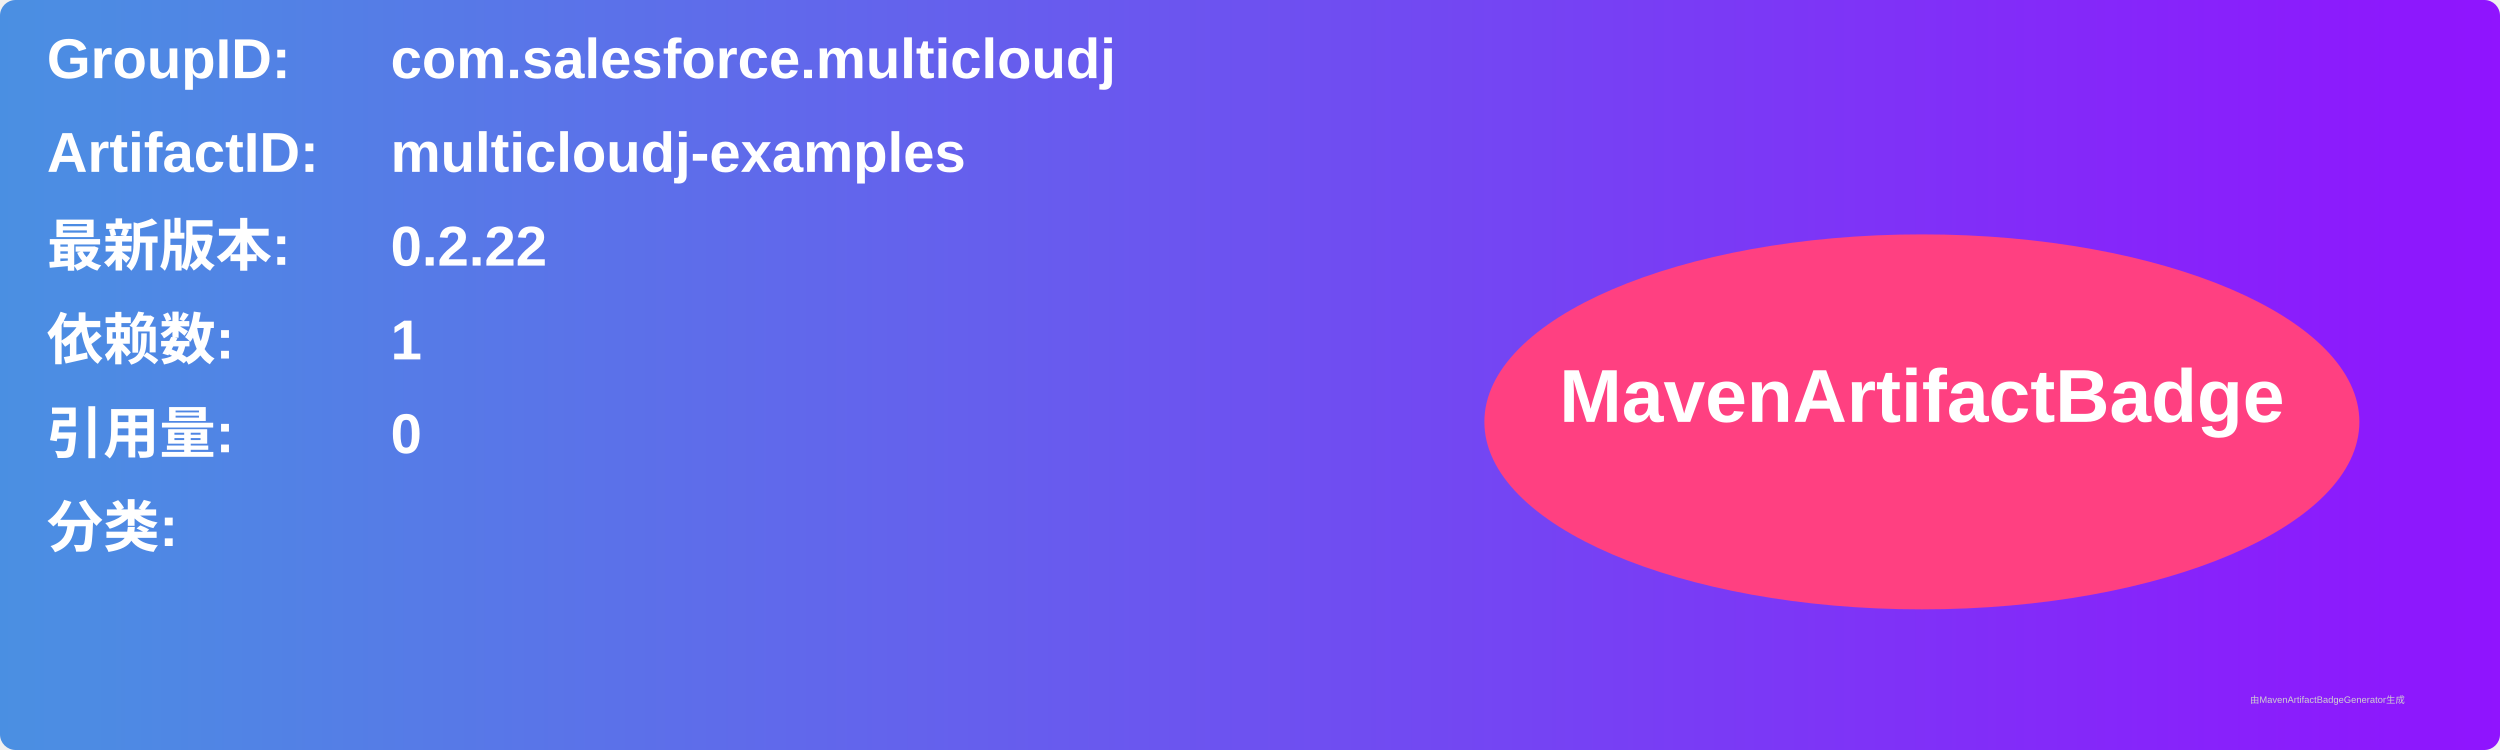
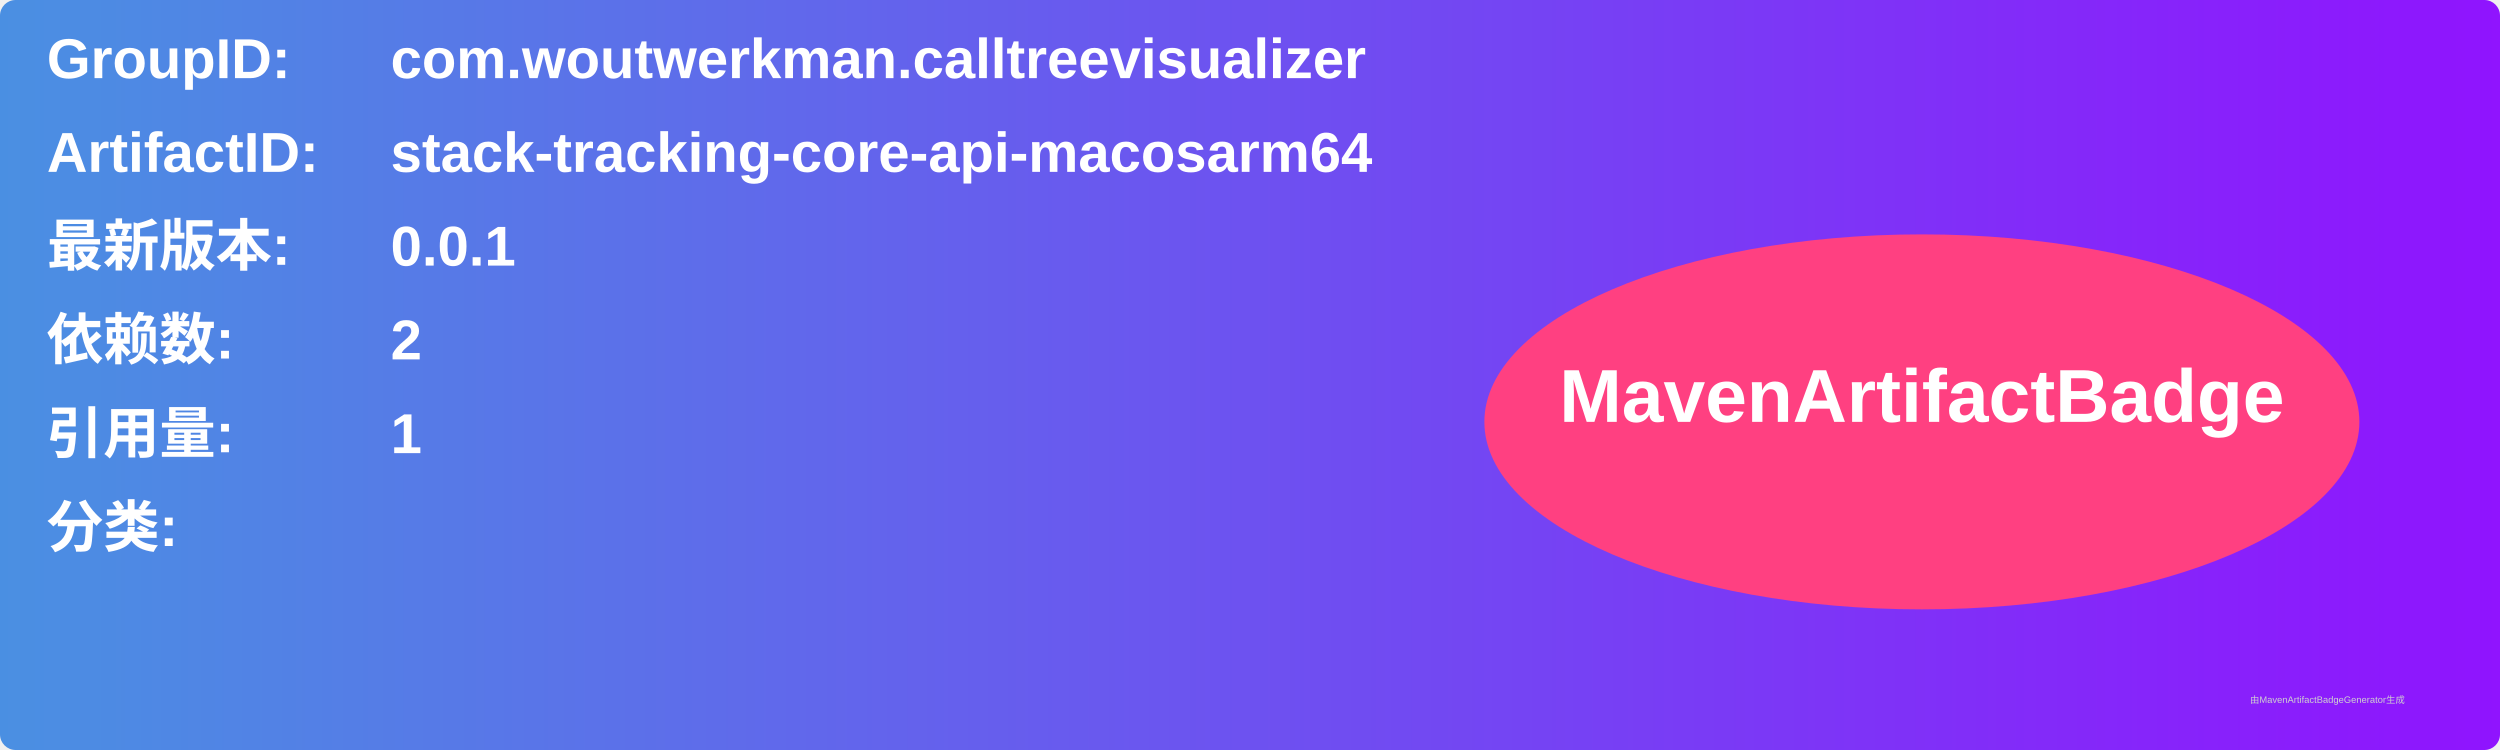
<svg xmlns="http://www.w3.org/2000/svg" width="800" height="240" viewBox="0 0 800 240">
  <linearGradient id="grad" x1="0%" y1="0%" x2="100%" y2="0%">
    <stop offset="0%" stop-color="#4a90e2" />
    <stop offset="100%" stop-color="#9013fe" />
  </linearGradient>
  <rect width="100%" height="100%" rx="5" ry="5" fill="url(#grad)" />
  <g transform="translate(15, 15)">
    <text x="0" y="10" font-family="Arial" font-size="18" fill="white" font-weight="bold" width="260">GroupID:</text>
-     <text x="110" y="10" font-family="Arial" font-size="18" fill="white" font-weight="bold" width="460">com.salesforce.multicloudj</text>
+     <text x="110" y="10" font-family="Arial" font-size="18" fill="white" font-weight="bold" width="460">com.woutwerkman.calltreevisualizer</text>
    <text x="0" y="40" font-family="Arial" font-size="18" fill="white" font-weight="bold" width="260">ArtifactID:</text>
-     <text x="110" y="40" font-family="Arial" font-size="18" fill="white" font-weight="bold" width="460">multicloudj-examples</text>
+     <text x="110" y="40" font-family="Arial" font-size="18" fill="white" font-weight="bold" width="460">stack-tracking-core-api-macosarm64</text>
    <text x="0" y="70" font-family="Arial" font-size="18" fill="white" font-weight="bold">最新版本:</text>
    <text x="110" y="70" font-family="Arial" font-size="18" fill="white" font-weight="bold">
-       <tspan font-weight="bold">0.2.22</tspan>
+       <tspan font-weight="bold">0.0.1</tspan>
    </text>
    <text x="0" y="100" font-family="Arial" font-size="18" fill="white" font-weight="bold">依赖数: </text>
    <text x="110" y="100" font-family="Arial" font-size="18" fill="white">
-       <tspan font-weight="bold">1</tspan>
+       <tspan font-weight="bold">2</tspan>
    </text>
    <text x="0" y="130" font-family="Arial" font-size="18" fill="white" font-weight="bold">引用量: </text>
    <text x="110" y="130" font-family="Arial" font-size="18" fill="white">
-       <tspan font-weight="bold">0</tspan>
+       <tspan font-weight="bold">1</tspan>
    </text>
    <text x="0" y="160" font-family="Arial" font-size="18" fill="white" font-weight="bold">分类:</text>
    <text x="10" y="190" font-family="Arial" font-size="10" fill="white">
      <tspan font-weight="bold" />
    </text>
    <ellipse cx="600" cy="120" rx="140" ry="60" fill="#ff4081" />
    <text x="600" y="120" text-anchor="middle" font-family="Arial" font-size="24" fill="white" font-weight="bold">MavenArtifactBadge</text>
  </g>
  <text x="720" y="225" font-family="Arial" font-size="3" fill="#d0d0d0">由MavenArtifactBadgeGenerator生成</text>
</svg>
